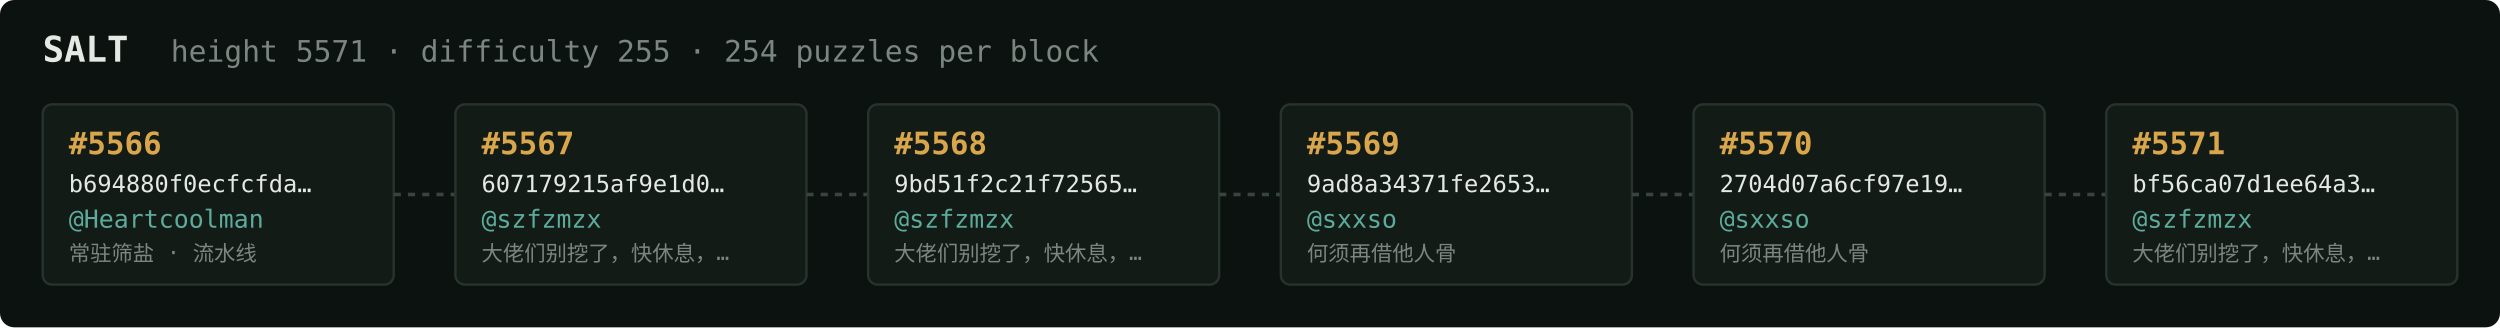
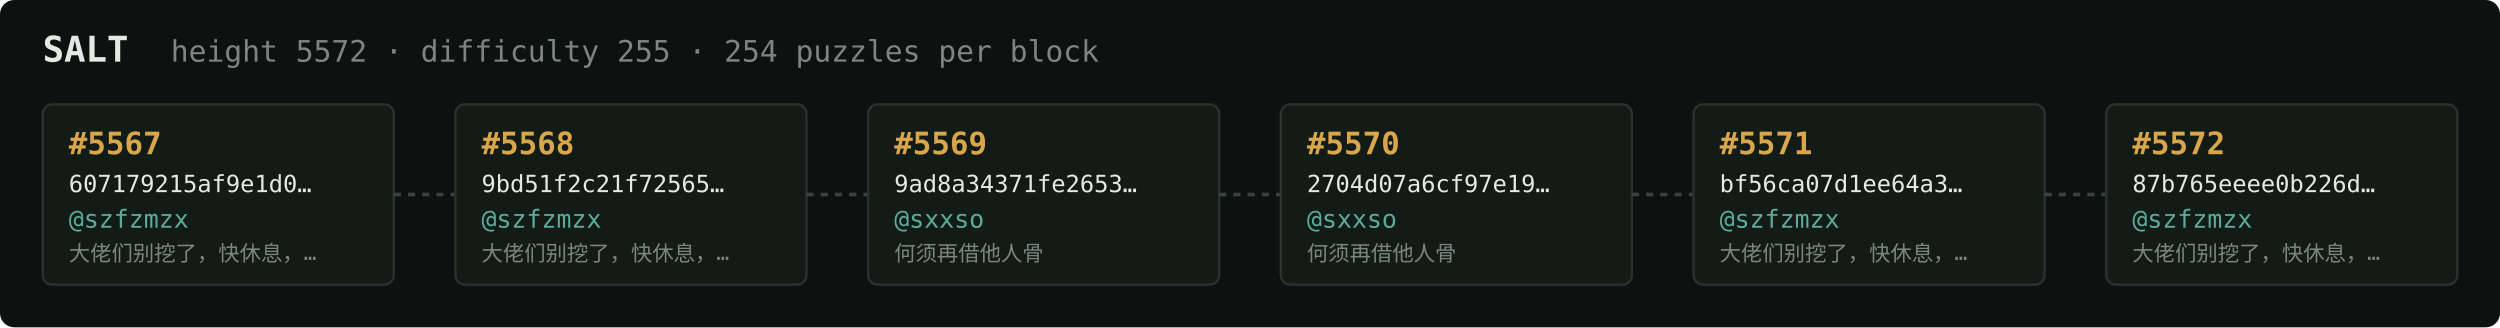
<svg xmlns="http://www.w3.org/2000/svg" width="1054" height="138" viewBox="0 0 1054 138" font-family="ui-monospace,SFMono-Regular,Menlo,monospace">
  <rect fill="#0c1210" width="1054" height="138" rx="6" />
  <text x="18" y="26" fill="#e5e9e3" font-size="15" font-weight="700">SALT</text>
-   <text x="72" y="26" fill="#7a867f" font-size="12.5">height 5571 · difficulty 255 · 254 puzzles per block</text>
+   <text x="72" y="26" fill="#7a867f" font-size="12.5">height 5572 · difficulty 255 · 254 puzzles per block</text>
  <rect x="18" y="44" width="148" height="76" rx="4" fill="#131b17" stroke="#28332e" stroke-width="1" />
-   <text x="29" y="65" fill="#d9a64c" font-size="13" font-weight="700">#5566</text>
-   <text x="29" y="81" fill="#e5e9e3" font-size="10">b694880f0ecfcfda…</text>
-   <text x="29" y="96" fill="#5cab9b" font-size="10.5">@Heartcoolman</text>
-   <text x="29" y="110" fill="#7a867f" font-size="9">常驻筛盐 · 流水线</text>
+   <text x="29" y="65" fill="#d9a64c" font-size="13" font-weight="700">#5567</text>
+   <text x="29" y="81" fill="#e5e9e3" font-size="10">607179215af9e1d0…</text>
+   <text x="29" y="96" fill="#5cab9b" font-size="10.5">@szfzmzx</text>
+   <text x="29" y="110" fill="#7a867f" font-size="9">大佬们别挖了，快休息，…</text>
  <line x1="166" y1="82.0" x2="192" y2="82.0" stroke="#38443e" stroke-width="1.5" stroke-dasharray="3 3" />
  <rect x="192" y="44" width="148" height="76" rx="4" fill="#131b17" stroke="#28332e" stroke-width="1" />
-   <text x="203" y="65" fill="#d9a64c" font-size="13" font-weight="700">#5567</text>
-   <text x="203" y="81" fill="#e5e9e3" font-size="10">607179215af9e1d0…</text>
+   <text x="203" y="65" fill="#d9a64c" font-size="13" font-weight="700">#5568</text>
+   <text x="203" y="81" fill="#e5e9e3" font-size="10">9bd51f2c21f72565…</text>
  <text x="203" y="96" fill="#5cab9b" font-size="10.5">@szfzmzx</text>
  <text x="203" y="110" fill="#7a867f" font-size="9">大佬们别挖了，快休息，…</text>
  <line x1="340" y1="82.0" x2="366" y2="82.0" stroke="#38443e" stroke-width="1.5" stroke-dasharray="3 3" />
  <rect x="366" y="44" width="148" height="76" rx="4" fill="#131b17" stroke="#28332e" stroke-width="1" />
-   <text x="377" y="65" fill="#d9a64c" font-size="13" font-weight="700">#5568</text>
-   <text x="377" y="81" fill="#e5e9e3" font-size="10">9bd51f2c21f72565…</text>
-   <text x="377" y="96" fill="#5cab9b" font-size="10.5">@szfzmzx</text>
-   <text x="377" y="110" fill="#7a867f" font-size="9">大佬们别挖了，快休息，…</text>
+   <text x="377" y="65" fill="#d9a64c" font-size="13" font-weight="700">#5569</text>
+   <text x="377" y="81" fill="#e5e9e3" font-size="10">9ad8a34371fe2653…</text>
+   <text x="377" y="96" fill="#5cab9b" font-size="10.5">@sxxso</text>
+   <text x="377" y="110" fill="#7a867f" font-size="9">何须再借他人骨</text>
  <line x1="514" y1="82.0" x2="540" y2="82.0" stroke="#38443e" stroke-width="1.5" stroke-dasharray="3 3" />
  <rect x="540" y="44" width="148" height="76" rx="4" fill="#131b17" stroke="#28332e" stroke-width="1" />
-   <text x="551" y="65" fill="#d9a64c" font-size="13" font-weight="700">#5569</text>
-   <text x="551" y="81" fill="#e5e9e3" font-size="10">9ad8a34371fe2653…</text>
+   <text x="551" y="65" fill="#d9a64c" font-size="13" font-weight="700">#5570</text>
+   <text x="551" y="81" fill="#e5e9e3" font-size="10">2704d07a6cf97e19…</text>
  <text x="551" y="96" fill="#5cab9b" font-size="10.5">@sxxso</text>
  <text x="551" y="110" fill="#7a867f" font-size="9">何须再借他人骨</text>
  <line x1="688" y1="82.0" x2="714" y2="82.0" stroke="#38443e" stroke-width="1.5" stroke-dasharray="3 3" />
  <rect x="714" y="44" width="148" height="76" rx="4" fill="#131b17" stroke="#28332e" stroke-width="1" />
-   <text x="725" y="65" fill="#d9a64c" font-size="13" font-weight="700">#5570</text>
-   <text x="725" y="81" fill="#e5e9e3" font-size="10">2704d07a6cf97e19…</text>
-   <text x="725" y="96" fill="#5cab9b" font-size="10.5">@sxxso</text>
-   <text x="725" y="110" fill="#7a867f" font-size="9">何须再借他人骨</text>
+   <text x="725" y="65" fill="#d9a64c" font-size="13" font-weight="700">#5571</text>
+   <text x="725" y="81" fill="#e5e9e3" font-size="10">bf56ca07d1ee64a3…</text>
+   <text x="725" y="96" fill="#5cab9b" font-size="10.5">@szfzmzx</text>
+   <text x="725" y="110" fill="#7a867f" font-size="9">大佬们别挖了，快休息，…</text>
  <line x1="862" y1="82.0" x2="888" y2="82.0" stroke="#38443e" stroke-width="1.5" stroke-dasharray="3 3" />
  <rect x="888" y="44" width="148" height="76" rx="4" fill="#131b17" stroke="#28332e" stroke-width="1" />
-   <text x="899" y="65" fill="#d9a64c" font-size="13" font-weight="700">#5571</text>
-   <text x="899" y="81" fill="#e5e9e3" font-size="10">bf56ca07d1ee64a3…</text>
+   <text x="899" y="65" fill="#d9a64c" font-size="13" font-weight="700">#5572</text>
+   <text x="899" y="81" fill="#e5e9e3" font-size="10">87b765eeee0b226d…</text>
  <text x="899" y="96" fill="#5cab9b" font-size="10.5">@szfzmzx</text>
  <text x="899" y="110" fill="#7a867f" font-size="9">大佬们别挖了，快休息，…</text>
</svg>
